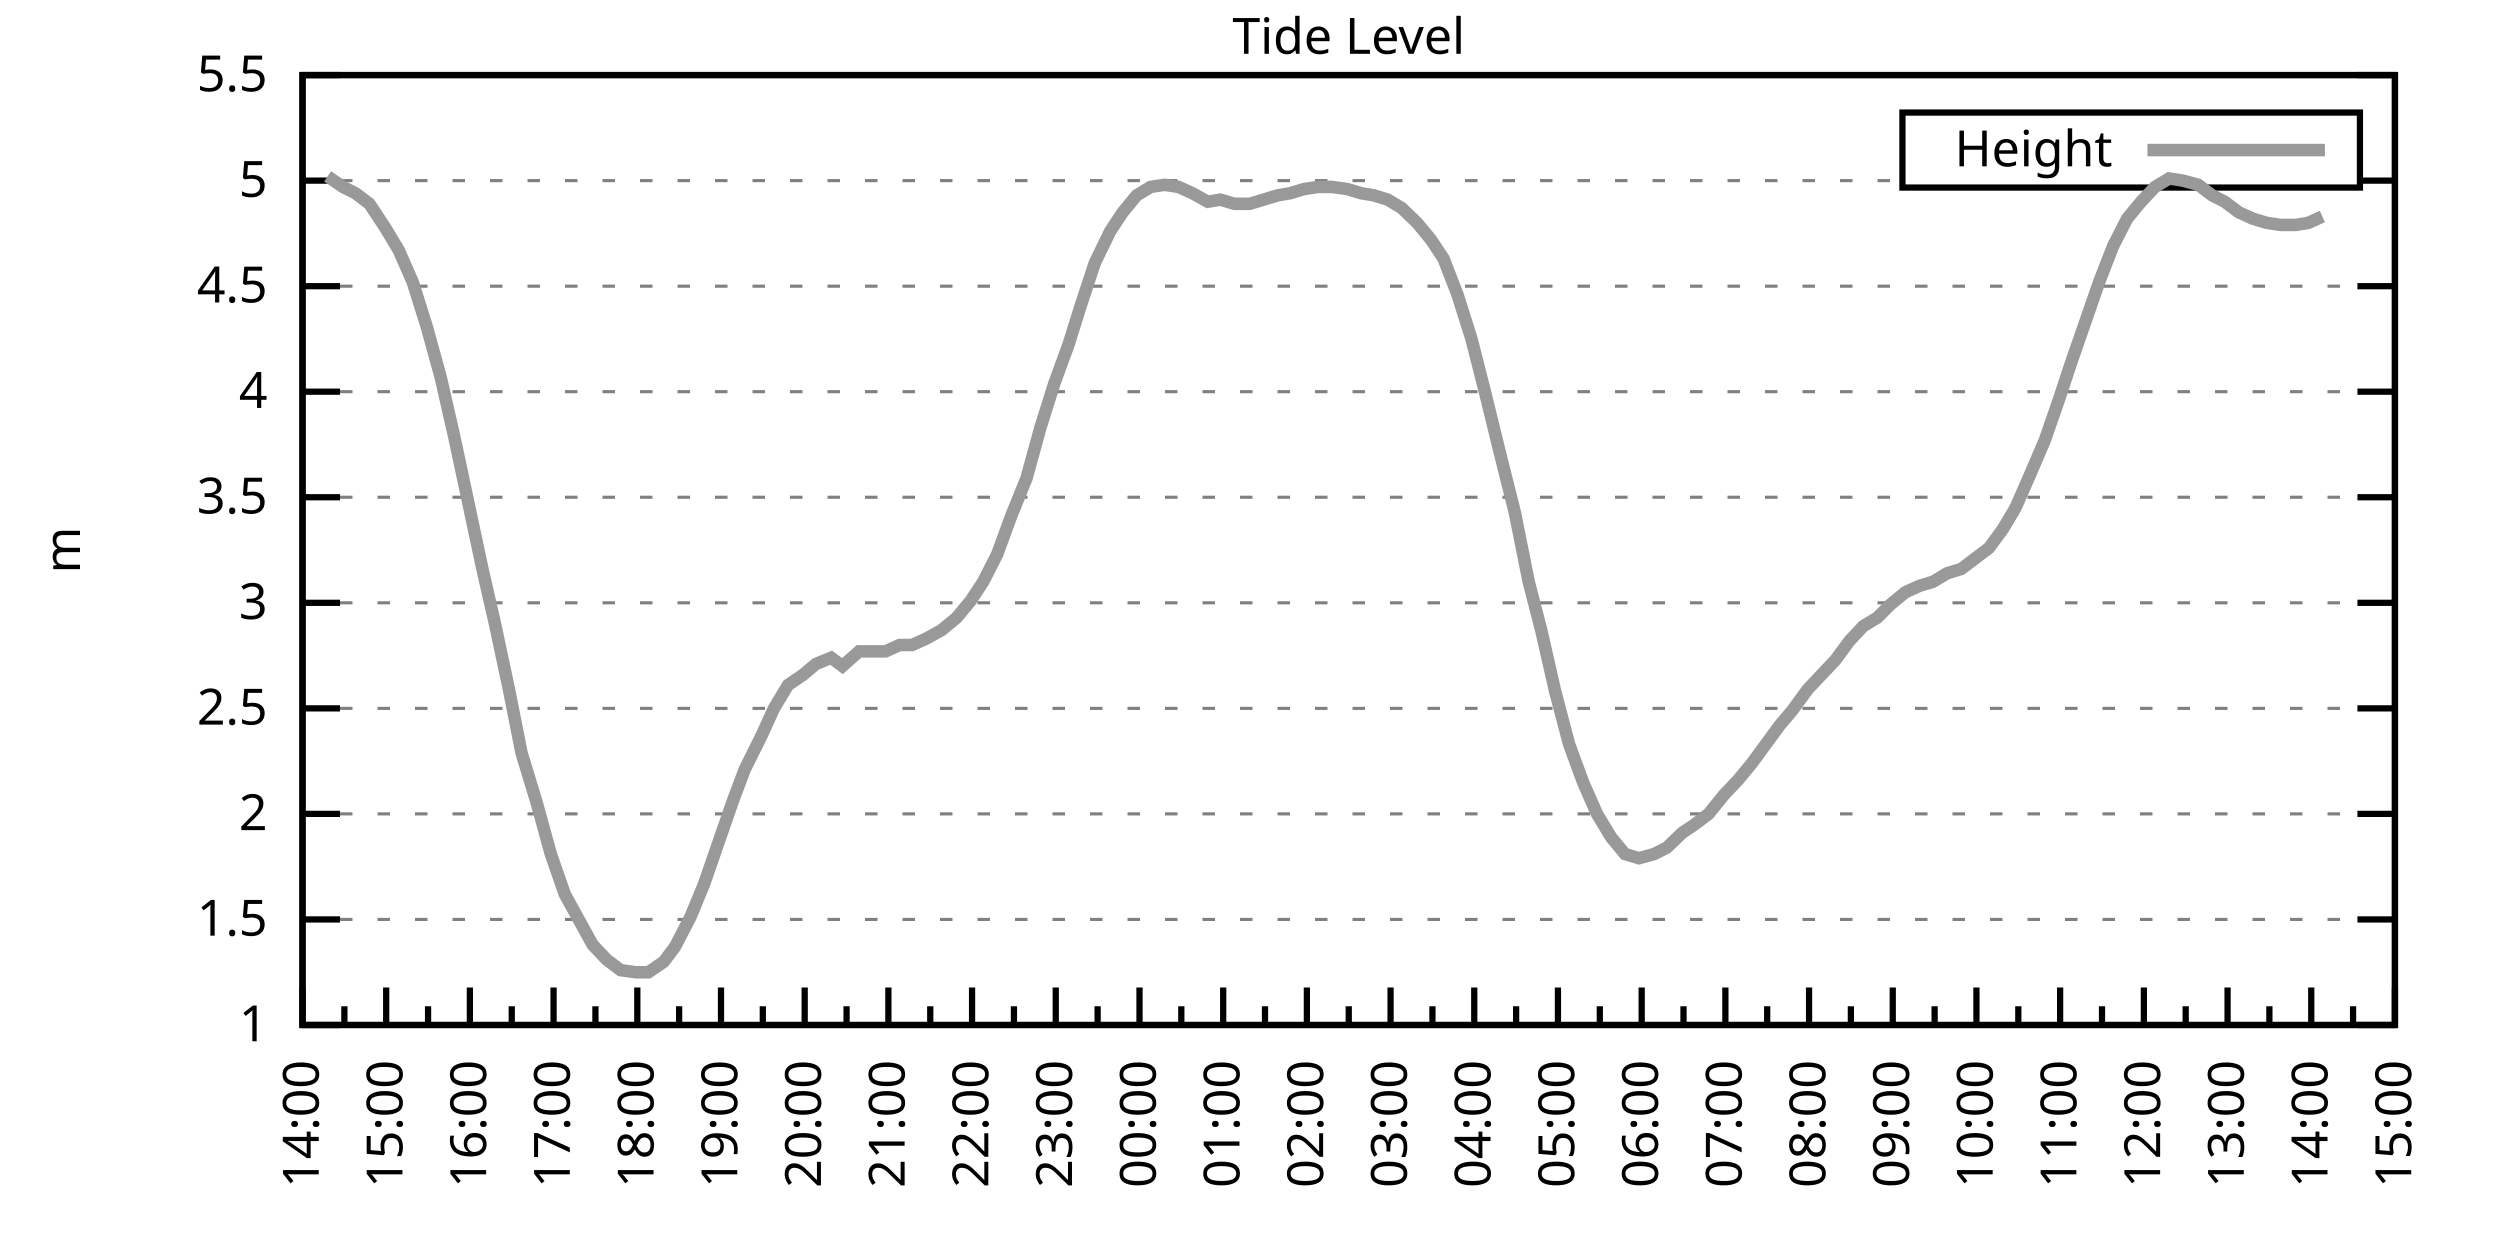
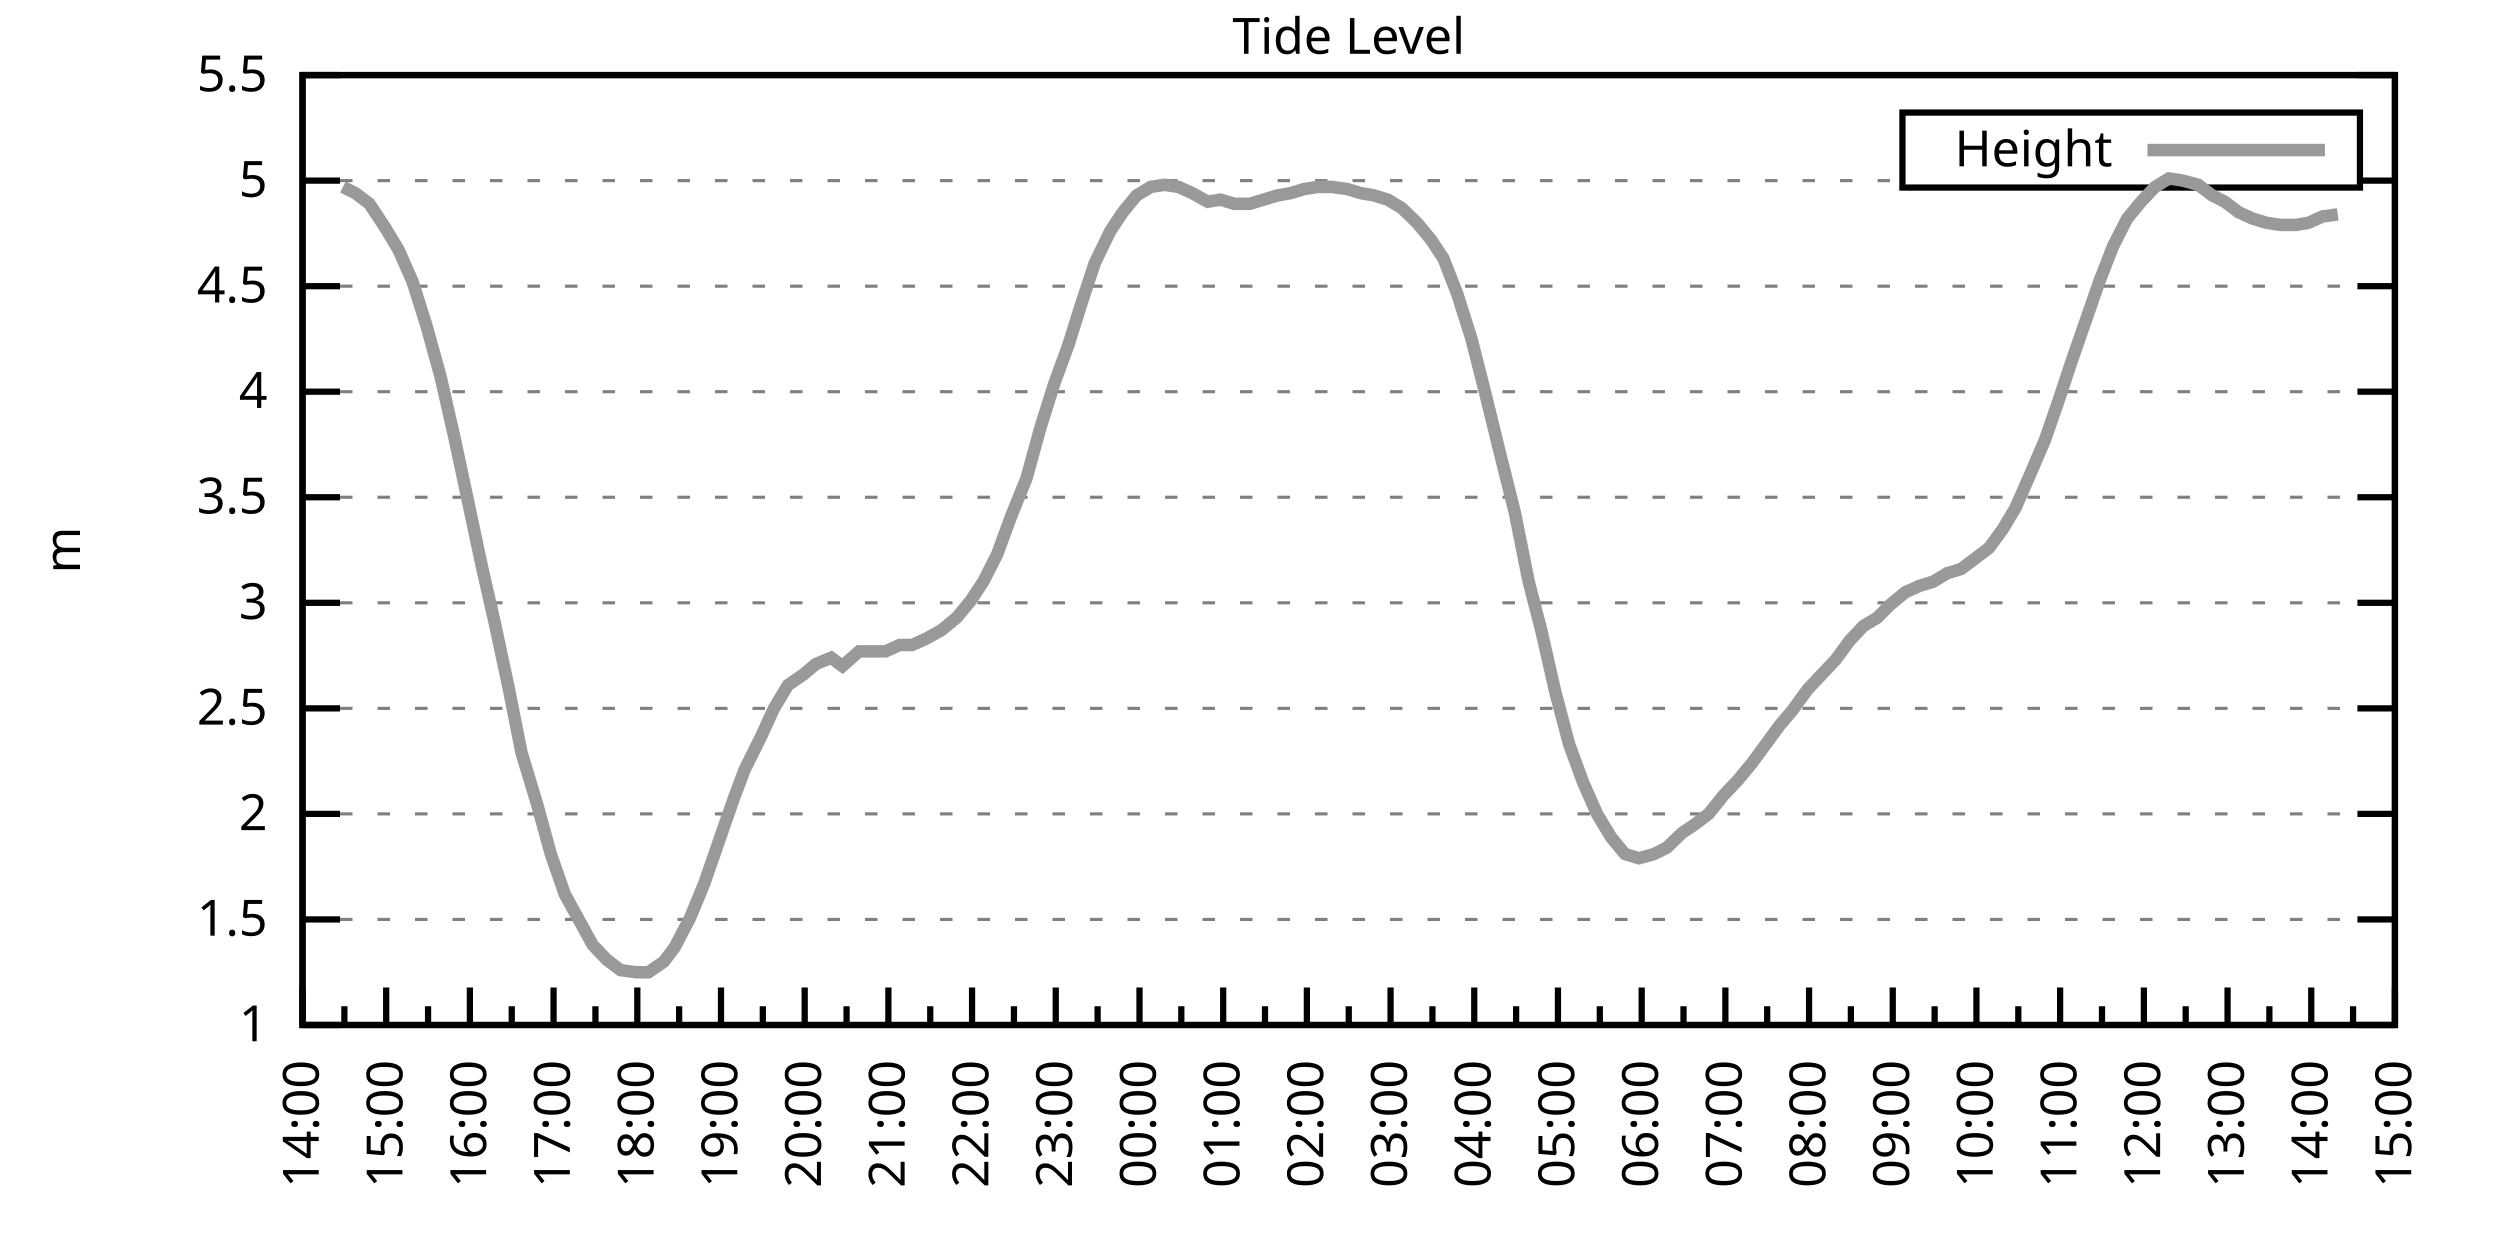
<svg xmlns="http://www.w3.org/2000/svg" xmlns:xlink="http://www.w3.org/1999/xlink" width="400" height="200" viewBox="0 0 400 200">
  <g id="gnuplot_canvas">
    <rect x="0" y="0" width="400" height="200" fill="none" />
    <defs>
      <circle id="gpDot" r="0.5" stroke-width="0.5" stroke="currentColor" />
      <path id="gpPt0" stroke-width="0.333" stroke="currentColor" d="M-1,0 h2 M0,-1 v2" />
      <path id="gpPt1" stroke-width="0.333" stroke="currentColor" d="M-1,-1 L1,1 M1,-1 L-1,1" />
      <path id="gpPt2" stroke-width="0.333" stroke="currentColor" d="M-1,0 L1,0 M0,-1 L0,1 M-1,-1 L1,1 M-1,1 L1,-1" />
      <rect id="gpPt3" stroke-width="0.333" stroke="currentColor" x="-1" y="-1" width="2" height="2" />
      <rect id="gpPt4" stroke-width="0.333" stroke="currentColor" fill="currentColor" x="-1" y="-1" width="2" height="2" />
      <circle id="gpPt5" stroke-width="0.333" stroke="currentColor" cx="0" cy="0" r="1" />
      <use xlink:href="#gpPt5" id="gpPt6" fill="currentColor" stroke="none" />
      <path id="gpPt7" stroke-width="0.333" stroke="currentColor" d="M0,-1.33 L-1.33,0.67 L1.33,0.67 z" />
      <use xlink:href="#gpPt7" id="gpPt8" fill="currentColor" stroke="none" />
      <use xlink:href="#gpPt7" id="gpPt9" stroke="currentColor" transform="rotate(180)" />
      <use xlink:href="#gpPt9" id="gpPt10" fill="currentColor" stroke="none" />
      <use xlink:href="#gpPt3" id="gpPt11" stroke="currentColor" transform="rotate(45)" />
      <use xlink:href="#gpPt11" id="gpPt12" fill="currentColor" stroke="none" />
      <path id="gpPt13" stroke-width="0.333" stroke="currentColor" d="M0,1.330 L1.265,0.411 L0.782,-1.067 L-0.782,-1.076 L-1.265,0.411 z" />
      <use xlink:href="#gpPt13" id="gpPt14" fill="currentColor" stroke="none" />
      <filter id="textbox" filterUnits="objectBoundingBox" x="0" y="0" height="1" width="1">
        <feFlood flood-color="white" flood-opacity="1" result="bgnd" />
        <feComposite in="SourceGraphic" in2="bgnd" operator="atop" />
      </filter>
      <filter id="greybox" filterUnits="objectBoundingBox" x="0" y="0" height="1" width="1">
        <feFlood flood-color="lightgrey" flood-opacity="1" result="grey" />
        <feComposite in="SourceGraphic" in2="grey" operator="atop" />
      </filter>
    </defs>
    <g fill="none" color="white" stroke="currentColor" stroke-width="1.00" stroke-linecap="butt" stroke-linejoin="miter">
</g>
    <g fill="none" color="black" stroke="currentColor" stroke-width="1.00" stroke-linecap="butt" stroke-linejoin="miter">
      <g stroke="none" shape-rendering="crispEdges">
        <polygon fill="rgb(255, 255, 255)" points="48.40,164.00 383.18,164.00 383.18,12.02 48.40,12.02 " />
      </g>
    </g>
    <g fill="none" color="black" stroke="currentColor" stroke-width="1.00" stroke-linecap="butt" stroke-linejoin="miter">
</g>
    <g fill="none" color="black" stroke="black" stroke-width="0.50" stroke-linecap="butt" stroke-linejoin="miter">
</g>
    <g fill="none" color="gray" stroke="currentColor" stroke-width="0.50" stroke-linecap="butt" stroke-linejoin="miter">
      <path stroke="gray" stroke-dasharray="2,4" class="gridline" d="M48.40,164.00 L383.19,164.00  " />
    </g>
    <g fill="none" color="gray" stroke="gray" stroke-width="1.00" stroke-linecap="butt" stroke-linejoin="miter">
</g>
    <g fill="none" color="black" stroke="currentColor" stroke-width="1.00" stroke-linecap="butt" stroke-linejoin="miter">
      <path stroke="black" d="M48.40,164.00 L54.40,164.00 M383.19,164.00 L377.19,164.00  " />
      <g transform="translate(42.80,166.60)" stroke="none" fill="black" font-family="Sans" font-size="8.00" text-anchor="end">
        <text>
          <tspan font-family="Sans"> 1</tspan>
        </text>
      </g>
    </g>
    <g fill="none" color="black" stroke="currentColor" stroke-width="1.00" stroke-linecap="butt" stroke-linejoin="miter">
</g>
    <g fill="none" color="black" stroke="black" stroke-width="0.50" stroke-linecap="butt" stroke-linejoin="miter">
</g>
    <g fill="none" color="gray" stroke="currentColor" stroke-width="0.50" stroke-linecap="butt" stroke-linejoin="miter">
      <path stroke="gray" stroke-dasharray="2,4" class="gridline" d="M48.40,147.11 L383.19,147.11  " />
    </g>
    <g fill="none" color="gray" stroke="gray" stroke-width="1.00" stroke-linecap="butt" stroke-linejoin="miter">
</g>
    <g fill="none" color="black" stroke="currentColor" stroke-width="1.00" stroke-linecap="butt" stroke-linejoin="miter">
      <path stroke="black" d="M48.40,147.11 L54.40,147.11 M383.19,147.11 L377.19,147.11  " />
      <g transform="translate(42.80,149.71)" stroke="none" fill="black" font-family="Sans" font-size="8.00" text-anchor="end">
        <text>
          <tspan font-family="Sans"> 1.5</tspan>
        </text>
      </g>
    </g>
    <g fill="none" color="black" stroke="currentColor" stroke-width="1.00" stroke-linecap="butt" stroke-linejoin="miter">
</g>
    <g fill="none" color="black" stroke="black" stroke-width="0.50" stroke-linecap="butt" stroke-linejoin="miter">
</g>
    <g fill="none" color="gray" stroke="currentColor" stroke-width="0.50" stroke-linecap="butt" stroke-linejoin="miter">
      <path stroke="gray" stroke-dasharray="2,4" class="gridline" d="M48.40,130.22 L383.19,130.22  " />
    </g>
    <g fill="none" color="gray" stroke="gray" stroke-width="1.00" stroke-linecap="butt" stroke-linejoin="miter">
</g>
    <g fill="none" color="black" stroke="currentColor" stroke-width="1.00" stroke-linecap="butt" stroke-linejoin="miter">
      <path stroke="black" d="M48.40,130.22 L54.40,130.22 M383.19,130.22 L377.19,130.22  " />
      <g transform="translate(42.80,132.82)" stroke="none" fill="black" font-family="Sans" font-size="8.00" text-anchor="end">
        <text>
          <tspan font-family="Sans"> 2</tspan>
        </text>
      </g>
    </g>
    <g fill="none" color="black" stroke="currentColor" stroke-width="1.00" stroke-linecap="butt" stroke-linejoin="miter">
</g>
    <g fill="none" color="black" stroke="black" stroke-width="0.50" stroke-linecap="butt" stroke-linejoin="miter">
</g>
    <g fill="none" color="gray" stroke="currentColor" stroke-width="0.50" stroke-linecap="butt" stroke-linejoin="miter">
      <path stroke="gray" stroke-dasharray="2,4" class="gridline" d="M48.40,113.34 L383.19,113.34  " />
    </g>
    <g fill="none" color="gray" stroke="gray" stroke-width="1.00" stroke-linecap="butt" stroke-linejoin="miter">
</g>
    <g fill="none" color="black" stroke="currentColor" stroke-width="1.00" stroke-linecap="butt" stroke-linejoin="miter">
      <path stroke="black" d="M48.40,113.34 L54.40,113.34 M383.19,113.34 L377.19,113.34  " />
      <g transform="translate(42.80,115.94)" stroke="none" fill="black" font-family="Sans" font-size="8.00" text-anchor="end">
        <text>
          <tspan font-family="Sans"> 2.5</tspan>
        </text>
      </g>
    </g>
    <g fill="none" color="black" stroke="currentColor" stroke-width="1.00" stroke-linecap="butt" stroke-linejoin="miter">
</g>
    <g fill="none" color="black" stroke="black" stroke-width="0.50" stroke-linecap="butt" stroke-linejoin="miter">
</g>
    <g fill="none" color="gray" stroke="currentColor" stroke-width="0.50" stroke-linecap="butt" stroke-linejoin="miter">
      <path stroke="gray" stroke-dasharray="2,4" class="gridline" d="M48.40,96.45 L383.19,96.45  " />
    </g>
    <g fill="none" color="gray" stroke="gray" stroke-width="1.00" stroke-linecap="butt" stroke-linejoin="miter">
</g>
    <g fill="none" color="black" stroke="currentColor" stroke-width="1.00" stroke-linecap="butt" stroke-linejoin="miter">
      <path stroke="black" d="M48.40,96.45 L54.40,96.45 M383.19,96.45 L377.19,96.45  " />
      <g transform="translate(42.80,99.05)" stroke="none" fill="black" font-family="Sans" font-size="8.00" text-anchor="end">
        <text>
          <tspan font-family="Sans"> 3</tspan>
        </text>
      </g>
    </g>
    <g fill="none" color="black" stroke="currentColor" stroke-width="1.00" stroke-linecap="butt" stroke-linejoin="miter">
</g>
    <g fill="none" color="black" stroke="black" stroke-width="0.50" stroke-linecap="butt" stroke-linejoin="miter">
</g>
    <g fill="none" color="gray" stroke="currentColor" stroke-width="0.50" stroke-linecap="butt" stroke-linejoin="miter">
      <path stroke="gray" stroke-dasharray="2,4" class="gridline" d="M48.40,79.56 L383.19,79.56  " />
    </g>
    <g fill="none" color="gray" stroke="gray" stroke-width="1.00" stroke-linecap="butt" stroke-linejoin="miter">
</g>
    <g fill="none" color="black" stroke="currentColor" stroke-width="1.00" stroke-linecap="butt" stroke-linejoin="miter">
      <path stroke="black" d="M48.40,79.56 L54.40,79.56 M383.19,79.56 L377.19,79.56  " />
      <g transform="translate(42.80,82.16)" stroke="none" fill="black" font-family="Sans" font-size="8.00" text-anchor="end">
        <text>
          <tspan font-family="Sans"> 3.5</tspan>
        </text>
      </g>
    </g>
    <g fill="none" color="black" stroke="currentColor" stroke-width="1.00" stroke-linecap="butt" stroke-linejoin="miter">
</g>
    <g fill="none" color="black" stroke="black" stroke-width="0.50" stroke-linecap="butt" stroke-linejoin="miter">
</g>
    <g fill="none" color="gray" stroke="currentColor" stroke-width="0.50" stroke-linecap="butt" stroke-linejoin="miter">
      <path stroke="gray" stroke-dasharray="2,4" class="gridline" d="M48.40,62.67 L383.19,62.67  " />
    </g>
    <g fill="none" color="gray" stroke="gray" stroke-width="1.00" stroke-linecap="butt" stroke-linejoin="miter">
</g>
    <g fill="none" color="black" stroke="currentColor" stroke-width="1.00" stroke-linecap="butt" stroke-linejoin="miter">
      <path stroke="black" d="M48.40,62.67 L54.40,62.67 M383.19,62.67 L377.19,62.67  " />
      <g transform="translate(42.80,65.27)" stroke="none" fill="black" font-family="Sans" font-size="8.00" text-anchor="end">
        <text>
          <tspan font-family="Sans"> 4</tspan>
        </text>
      </g>
    </g>
    <g fill="none" color="black" stroke="currentColor" stroke-width="1.00" stroke-linecap="butt" stroke-linejoin="miter">
</g>
    <g fill="none" color="black" stroke="black" stroke-width="0.50" stroke-linecap="butt" stroke-linejoin="miter">
</g>
    <g fill="none" color="gray" stroke="currentColor" stroke-width="0.50" stroke-linecap="butt" stroke-linejoin="miter">
      <path stroke="gray" stroke-dasharray="2,4" class="gridline" d="M48.40,45.79 L383.19,45.79  " />
    </g>
    <g fill="none" color="gray" stroke="gray" stroke-width="1.00" stroke-linecap="butt" stroke-linejoin="miter">
</g>
    <g fill="none" color="black" stroke="currentColor" stroke-width="1.00" stroke-linecap="butt" stroke-linejoin="miter">
      <path stroke="black" d="M48.40,45.79 L54.40,45.79 M383.19,45.79 L377.19,45.79  " />
      <g transform="translate(42.80,48.39)" stroke="none" fill="black" font-family="Sans" font-size="8.00" text-anchor="end">
        <text>
          <tspan font-family="Sans"> 4.5</tspan>
        </text>
      </g>
    </g>
    <g fill="none" color="black" stroke="currentColor" stroke-width="1.00" stroke-linecap="butt" stroke-linejoin="miter">
</g>
    <g fill="none" color="black" stroke="black" stroke-width="0.50" stroke-linecap="butt" stroke-linejoin="miter">
</g>
    <g fill="none" color="gray" stroke="currentColor" stroke-width="0.50" stroke-linecap="butt" stroke-linejoin="miter">
      <path stroke="gray" stroke-dasharray="2,4" class="gridline" d="M48.40,28.90 L304.39,28.90 M377.59,28.90 L383.19,28.90  " />
    </g>
    <g fill="none" color="gray" stroke="gray" stroke-width="1.00" stroke-linecap="butt" stroke-linejoin="miter">
</g>
    <g fill="none" color="black" stroke="currentColor" stroke-width="1.00" stroke-linecap="butt" stroke-linejoin="miter">
      <path stroke="black" d="M48.40,28.90 L54.40,28.90 M383.19,28.90 L377.19,28.90  " />
      <g transform="translate(42.80,31.50)" stroke="none" fill="black" font-family="Sans" font-size="8.00" text-anchor="end">
        <text>
          <tspan font-family="Sans"> 5</tspan>
        </text>
      </g>
    </g>
    <g fill="none" color="black" stroke="currentColor" stroke-width="1.00" stroke-linecap="butt" stroke-linejoin="miter">
</g>
    <g fill="none" color="black" stroke="black" stroke-width="0.50" stroke-linecap="butt" stroke-linejoin="miter">
</g>
    <g fill="none" color="gray" stroke="currentColor" stroke-width="0.50" stroke-linecap="butt" stroke-linejoin="miter">
      <path stroke="gray" stroke-dasharray="2,4" class="gridline" d="M48.40,12.01 L383.19,12.01  " />
    </g>
    <g fill="none" color="gray" stroke="gray" stroke-width="1.00" stroke-linecap="butt" stroke-linejoin="miter">
</g>
    <g fill="none" color="black" stroke="currentColor" stroke-width="1.00" stroke-linecap="butt" stroke-linejoin="miter">
      <path stroke="black" d="M48.40,12.01 L54.40,12.01 M383.19,12.01 L377.19,12.01  " />
      <g transform="translate(42.80,14.61)" stroke="none" fill="black" font-family="Sans" font-size="8.00" text-anchor="end">
        <text>
          <tspan font-family="Sans"> 5.5</tspan>
        </text>
      </g>
    </g>
    <g fill="none" color="black" stroke="currentColor" stroke-width="1.00" stroke-linecap="butt" stroke-linejoin="miter">
      <path stroke="black" d="M48.40,164.00 L48.40,158.00  " />
      <g transform="translate(51.00,169.60) rotate(270)" stroke="none" fill="black" font-family="Sans" font-size="8.00" text-anchor="end">
        <text>
          <tspan font-family="Sans">14:00</tspan>
        </text>
      </g>
    </g>
    <g fill="none" color="black" stroke="currentColor" stroke-width="1.00" stroke-linecap="butt" stroke-linejoin="miter">
      <path stroke="black" d="M55.10,164.00 L55.10,161.00 M61.79,164.00 L61.79,158.00  " />
      <g transform="translate(64.39,169.60) rotate(270)" stroke="none" fill="black" font-family="Sans" font-size="8.00" text-anchor="end">
        <text>
          <tspan font-family="Sans">15:00</tspan>
        </text>
      </g>
    </g>
    <g fill="none" color="black" stroke="currentColor" stroke-width="1.00" stroke-linecap="butt" stroke-linejoin="miter">
      <path stroke="black" d="M68.49,164.00 L68.49,161.00 M75.18,164.00 L75.18,158.00  " />
      <g transform="translate(77.78,169.60) rotate(270)" stroke="none" fill="black" font-family="Sans" font-size="8.00" text-anchor="end">
        <text>
          <tspan font-family="Sans">16:00</tspan>
        </text>
      </g>
    </g>
    <g fill="none" color="black" stroke="currentColor" stroke-width="1.00" stroke-linecap="butt" stroke-linejoin="miter">
      <path stroke="black" d="M81.88,164.00 L81.88,161.00 M88.57,164.00 L88.57,158.00  " />
      <g transform="translate(91.17,169.60) rotate(270)" stroke="none" fill="black" font-family="Sans" font-size="8.00" text-anchor="end">
        <text>
          <tspan font-family="Sans">17:00</tspan>
        </text>
      </g>
    </g>
    <g fill="none" color="black" stroke="currentColor" stroke-width="1.00" stroke-linecap="butt" stroke-linejoin="miter">
      <path stroke="black" d="M95.27,164.00 L95.27,161.00 M101.97,164.00 L101.97,158.00  " />
      <g transform="translate(104.57,169.60) rotate(270)" stroke="none" fill="black" font-family="Sans" font-size="8.00" text-anchor="end">
        <text>
          <tspan font-family="Sans">18:00</tspan>
        </text>
      </g>
    </g>
    <g fill="none" color="black" stroke="currentColor" stroke-width="1.00" stroke-linecap="butt" stroke-linejoin="miter">
      <path stroke="black" d="M108.66,164.00 L108.66,161.00 M115.36,164.00 L115.36,158.00  " />
      <g transform="translate(117.96,169.60) rotate(270)" stroke="none" fill="black" font-family="Sans" font-size="8.00" text-anchor="end">
        <text>
          <tspan font-family="Sans">19:00</tspan>
        </text>
      </g>
    </g>
    <g fill="none" color="black" stroke="currentColor" stroke-width="1.00" stroke-linecap="butt" stroke-linejoin="miter">
      <path stroke="black" d="M122.05,164.00 L122.05,161.00 M128.75,164.00 L128.75,158.00  " />
      <g transform="translate(131.35,169.60) rotate(270)" stroke="none" fill="black" font-family="Sans" font-size="8.00" text-anchor="end">
        <text>
          <tspan font-family="Sans">20:00</tspan>
        </text>
      </g>
    </g>
    <g fill="none" color="black" stroke="currentColor" stroke-width="1.00" stroke-linecap="butt" stroke-linejoin="miter">
      <path stroke="black" d="M135.45,164.00 L135.45,161.00 M142.14,164.00 L142.14,158.00  " />
      <g transform="translate(144.74,169.60) rotate(270)" stroke="none" fill="black" font-family="Sans" font-size="8.00" text-anchor="end">
        <text>
          <tspan font-family="Sans">21:00</tspan>
        </text>
      </g>
    </g>
    <g fill="none" color="black" stroke="currentColor" stroke-width="1.00" stroke-linecap="butt" stroke-linejoin="miter">
      <path stroke="black" d="M148.84,164.00 L148.84,161.00 M155.53,164.00 L155.53,158.00  " />
      <g transform="translate(158.13,169.60) rotate(270)" stroke="none" fill="black" font-family="Sans" font-size="8.00" text-anchor="end">
        <text>
          <tspan font-family="Sans">22:00</tspan>
        </text>
      </g>
    </g>
    <g fill="none" color="black" stroke="currentColor" stroke-width="1.00" stroke-linecap="butt" stroke-linejoin="miter">
      <path stroke="black" d="M162.23,164.00 L162.23,161.00 M168.92,164.00 L168.92,158.00  " />
      <g transform="translate(171.52,169.60) rotate(270)" stroke="none" fill="black" font-family="Sans" font-size="8.00" text-anchor="end">
        <text>
          <tspan font-family="Sans">23:00</tspan>
        </text>
      </g>
    </g>
    <g fill="none" color="black" stroke="currentColor" stroke-width="1.00" stroke-linecap="butt" stroke-linejoin="miter">
      <path stroke="black" d="M175.62,164.00 L175.62,161.00 M182.32,164.00 L182.32,158.00  " />
      <g transform="translate(184.92,169.60) rotate(270)" stroke="none" fill="black" font-family="Sans" font-size="8.00" text-anchor="end">
        <text>
          <tspan font-family="Sans">00:00</tspan>
        </text>
      </g>
    </g>
    <g fill="none" color="black" stroke="currentColor" stroke-width="1.00" stroke-linecap="butt" stroke-linejoin="miter">
      <path stroke="black" d="M189.01,164.00 L189.01,161.00 M195.71,164.00 L195.71,158.00  " />
      <g transform="translate(198.31,169.60) rotate(270)" stroke="none" fill="black" font-family="Sans" font-size="8.00" text-anchor="end">
        <text>
          <tspan font-family="Sans">01:00</tspan>
        </text>
      </g>
    </g>
    <g fill="none" color="black" stroke="currentColor" stroke-width="1.00" stroke-linecap="butt" stroke-linejoin="miter">
      <path stroke="black" d="M202.40,164.00 L202.40,161.00 M209.10,164.00 L209.10,158.00  " />
      <g transform="translate(211.70,169.60) rotate(270)" stroke="none" fill="black" font-family="Sans" font-size="8.00" text-anchor="end">
        <text>
          <tspan font-family="Sans">02:00</tspan>
        </text>
      </g>
    </g>
    <g fill="none" color="black" stroke="currentColor" stroke-width="1.00" stroke-linecap="butt" stroke-linejoin="miter">
      <path stroke="black" d="M215.80,164.00 L215.80,161.00 M222.49,164.00 L222.49,158.00  " />
      <g transform="translate(225.09,169.60) rotate(270)" stroke="none" fill="black" font-family="Sans" font-size="8.00" text-anchor="end">
        <text>
          <tspan font-family="Sans">03:00</tspan>
        </text>
      </g>
    </g>
    <g fill="none" color="black" stroke="currentColor" stroke-width="1.00" stroke-linecap="butt" stroke-linejoin="miter">
      <path stroke="black" d="M229.19,164.00 L229.19,161.00 M235.88,164.00 L235.88,158.00  " />
      <g transform="translate(238.48,169.60) rotate(270)" stroke="none" fill="black" font-family="Sans" font-size="8.00" text-anchor="end">
        <text>
          <tspan font-family="Sans">04:00</tspan>
        </text>
      </g>
    </g>
    <g fill="none" color="black" stroke="currentColor" stroke-width="1.00" stroke-linecap="butt" stroke-linejoin="miter">
      <path stroke="black" d="M242.58,164.00 L242.58,161.00 M249.27,164.00 L249.27,158.00  " />
      <g transform="translate(251.87,169.60) rotate(270)" stroke="none" fill="black" font-family="Sans" font-size="8.00" text-anchor="end">
        <text>
          <tspan font-family="Sans">05:00</tspan>
        </text>
      </g>
    </g>
    <g fill="none" color="black" stroke="currentColor" stroke-width="1.00" stroke-linecap="butt" stroke-linejoin="miter">
      <path stroke="black" d="M255.97,164.00 L255.97,161.00 M262.67,164.00 L262.67,158.00  " />
      <g transform="translate(265.27,169.60) rotate(270)" stroke="none" fill="black" font-family="Sans" font-size="8.00" text-anchor="end">
        <text>
          <tspan font-family="Sans">06:00</tspan>
        </text>
      </g>
    </g>
    <g fill="none" color="black" stroke="currentColor" stroke-width="1.00" stroke-linecap="butt" stroke-linejoin="miter">
      <path stroke="black" d="M269.36,164.00 L269.36,161.00 M276.06,164.00 L276.06,158.00  " />
      <g transform="translate(278.66,169.60) rotate(270)" stroke="none" fill="black" font-family="Sans" font-size="8.00" text-anchor="end">
        <text>
          <tspan font-family="Sans">07:00</tspan>
        </text>
      </g>
    </g>
    <g fill="none" color="black" stroke="currentColor" stroke-width="1.00" stroke-linecap="butt" stroke-linejoin="miter">
      <path stroke="black" d="M282.75,164.00 L282.75,161.00 M289.45,164.00 L289.45,158.00  " />
      <g transform="translate(292.05,169.60) rotate(270)" stroke="none" fill="black" font-family="Sans" font-size="8.00" text-anchor="end">
        <text>
          <tspan font-family="Sans">08:00</tspan>
        </text>
      </g>
    </g>
    <g fill="none" color="black" stroke="currentColor" stroke-width="1.00" stroke-linecap="butt" stroke-linejoin="miter">
      <path stroke="black" d="M296.14,164.00 L296.14,161.00 M302.84,164.00 L302.84,158.00  " />
      <g transform="translate(305.44,169.60) rotate(270)" stroke="none" fill="black" font-family="Sans" font-size="8.00" text-anchor="end">
        <text>
          <tspan font-family="Sans">09:00</tspan>
        </text>
      </g>
    </g>
    <g fill="none" color="black" stroke="currentColor" stroke-width="1.00" stroke-linecap="butt" stroke-linejoin="miter">
      <path stroke="black" d="M309.54,164.00 L309.54,161.00 M316.23,164.00 L316.23,158.00  " />
      <g transform="translate(318.83,169.60) rotate(270)" stroke="none" fill="black" font-family="Sans" font-size="8.00" text-anchor="end">
        <text>
          <tspan font-family="Sans">10:00</tspan>
        </text>
      </g>
    </g>
    <g fill="none" color="black" stroke="currentColor" stroke-width="1.00" stroke-linecap="butt" stroke-linejoin="miter">
      <path stroke="black" d="M322.93,164.00 L322.93,161.00 M329.62,164.00 L329.62,158.00  " />
      <g transform="translate(332.22,169.60) rotate(270)" stroke="none" fill="black" font-family="Sans" font-size="8.00" text-anchor="end">
        <text>
          <tspan font-family="Sans">11:00</tspan>
        </text>
      </g>
    </g>
    <g fill="none" color="black" stroke="currentColor" stroke-width="1.00" stroke-linecap="butt" stroke-linejoin="miter">
      <path stroke="black" d="M336.32,164.00 L336.32,161.00 M343.02,164.00 L343.02,158.00  " />
      <g transform="translate(345.62,169.60) rotate(270)" stroke="none" fill="black" font-family="Sans" font-size="8.00" text-anchor="end">
        <text>
          <tspan font-family="Sans">12:00</tspan>
        </text>
      </g>
    </g>
    <g fill="none" color="black" stroke="currentColor" stroke-width="1.00" stroke-linecap="butt" stroke-linejoin="miter">
      <path stroke="black" d="M349.71,164.00 L349.71,161.00 M356.41,164.00 L356.41,158.00  " />
      <g transform="translate(359.01,169.60) rotate(270)" stroke="none" fill="black" font-family="Sans" font-size="8.00" text-anchor="end">
        <text>
          <tspan font-family="Sans">13:00</tspan>
        </text>
      </g>
    </g>
    <g fill="none" color="black" stroke="currentColor" stroke-width="1.00" stroke-linecap="butt" stroke-linejoin="miter">
      <path stroke="black" d="M363.10,164.00 L363.10,161.00 M369.80,164.00 L369.80,158.00  " />
      <g transform="translate(372.40,169.60) rotate(270)" stroke="none" fill="black" font-family="Sans" font-size="8.00" text-anchor="end">
        <text>
          <tspan font-family="Sans">14:00</tspan>
        </text>
      </g>
    </g>
    <g fill="none" color="black" stroke="currentColor" stroke-width="1.00" stroke-linecap="butt" stroke-linejoin="miter">
      <path stroke="black" d="M376.49,164.00 L376.49,161.00 M383.19,164.00 L383.19,158.00  " />
      <g transform="translate(385.79,169.60) rotate(270)" stroke="none" fill="black" font-family="Sans" font-size="8.00" text-anchor="end">
        <text>
          <tspan font-family="Sans">15:00</tspan>
        </text>
      </g>
    </g>
    <g fill="none" color="black" stroke="currentColor" stroke-width="1.00" stroke-linecap="butt" stroke-linejoin="miter">
</g>
    <g fill="none" color="black" stroke="currentColor" stroke-width="1.00" stroke-linecap="butt" stroke-linejoin="miter">
      <path stroke="black" d="M48.40,12.01 L48.40,164.00 L383.19,164.00 L383.19,12.01 L48.40,12.01 Z  " />
    </g>
    <g fill="none" color="black" stroke="currentColor" stroke-width="1.00" stroke-linecap="butt" stroke-linejoin="miter">
      <g transform="translate(12.80,88.01) rotate(270)" stroke="none" fill="black" font-family="Sans" font-size="8.00" text-anchor="middle">
        <text>
          <tspan font-family="Sans">m</tspan>
        </text>
      </g>
    </g>
    <g fill="none" color="black" stroke="currentColor" stroke-width="1.00" stroke-linecap="butt" stroke-linejoin="miter">
</g>
    <g fill="none" color="black" stroke="currentColor" stroke-width="1.00" stroke-linecap="butt" stroke-linejoin="miter">
      <path stroke="black" d="M304.39,30.01 L304.39,18.01 L377.59,18.01 L377.59,30.01 L304.39,30.01 Z  " />
    </g>
    <g id="Tide_level_plot_1">
      <g fill="none" color="white" stroke="black" stroke-width="2.00" stroke-linecap="butt" stroke-linejoin="miter">
</g>
      <g fill="none" color="black" stroke="currentColor" stroke-width="2.00" stroke-linecap="butt" stroke-linejoin="miter">
        <g transform="translate(337.99,26.61)" stroke="none" fill="black" font-family="Sans" font-size="8.00" text-anchor="end">
          <text>
            <tspan font-family="Sans">Height</tspan>
          </text>
        </g>
      </g>
      <g fill="none" color="black" stroke="currentColor" stroke-width="2.00" stroke-linecap="butt" stroke-linejoin="miter">
-         <path stroke="rgb(153, 153, 153)" d="M343.59,24.01 L371.99,24.01 M52.42,28.22 L54.87,29.91 L56.88,30.92 L59.11,32.61 L61.57,36.33 L63.80,40.04   L66.03,45.11 L68.26,52.20 L70.50,60.31 L72.73,70.10 L74.96,80.57 L77.19,91.04 L79.20,99.83 L81.43,110.30   L83.44,120.43 L85.90,128.54 L88.13,136.64 L90.36,143.06 L92.59,147.11 L94.82,151.17 L97.06,153.53 L99.29,155.22   L101.74,155.56 L103.75,155.56 L106.21,153.87 L107.99,151.50 L110.45,146.77 L112.68,141.37 L115.13,134.28 L117.37,127.86   L119.15,123.13 L121.83,117.73 L123.84,113.34 L126.07,109.62 L128.53,107.93 L130.54,106.24 L132.99,105.23 L134.78,106.58   L137.45,104.22 L139.69,104.22 L141.69,104.22 L143.93,103.20 L145.94,103.20 L148.17,102.19 L150.62,100.84 L153.08,98.81   L155.31,96.11 L157.32,93.07 L159.55,88.68 L161.78,82.60 L164.24,76.52 L166.47,68.42 L168.70,61.32 L170.93,55.24   L172.94,48.83 L175.17,42.07 L177.63,37.00 L179.64,33.96 L181.87,31.26 L184.10,29.91 L186.33,29.57 L188.57,29.91   L190.80,30.92 L193.25,32.28 L195.26,31.94 L197.49,32.61 L199.95,32.61 L202.18,31.94 L204.41,31.26 L206.42,30.92   L208.65,30.25 L210.88,29.91 L213.12,29.91 L215.57,30.25 L217.80,30.92 L219.81,31.26 L222.04,31.94 L224.28,33.29   L226.73,35.65 L228.96,38.35 L230.97,41.39 L233.20,47.14 L235.44,54.23 L237.67,63.01 L239.90,72.13 L242.36,81.93   L244.59,93.07 L246.60,100.84 L248.83,110.63 L251.06,119.08 L253.29,125.16 L255.52,130.22 L257.76,133.94 L259.99,136.64   L262.22,137.32 L264.67,136.64 L266.68,135.63 L269.14,133.26 L271.15,131.91 L273.38,130.22 L275.83,127.18 L278.07,124.82   L280.30,122.12 L282.53,119.08 L284.76,116.04 L286.77,113.67 L289.23,110.30 L291.46,107.93 L293.69,105.57 L295.92,102.53   L298.15,100.16 L300.39,98.81 L302.39,96.79 L304.85,94.76 L307.08,93.75 L309.31,93.07 L311.54,91.72 L313.78,91.04   L316.01,89.36 L318.24,87.67 L320.47,84.63 L322.48,81.25 L324.71,76.18 L327.17,70.44 L329.40,64.02 L331.41,57.94   L333.64,51.53 L335.87,45.11 L338.10,39.37 L340.34,34.98 L342.57,32.28 L344.80,29.91 L347.03,28.56 L349.26,28.90   L351.72,29.57 L353.95,31.26 L355.96,32.28 L358.19,33.96 L360.42,34.98 L362.66,35.65 L364.89,35.99 L367.34,35.99   L369.35,35.65 L371.58,34.64  " />
+         <path stroke="rgb(153, 153, 153)" d="M343.59,24.01 L371.99,24.01 M54.87,29.91 L56.88,30.92 L59.11,32.61 L61.57,36.33 L63.80,40.04 L66.03,45.11   L68.26,52.20 L70.50,60.31 L72.73,70.10 L74.96,80.57 L77.19,91.04 L79.20,99.83 L81.43,110.30 L83.44,120.43   L85.90,128.54 L88.13,136.64 L90.36,143.06 L92.59,147.11 L94.82,151.17 L97.06,153.53 L99.29,155.22 L101.74,155.56   L103.75,155.56 L106.21,153.87 L107.99,151.50 L110.45,146.77 L112.68,141.37 L115.13,134.28 L117.37,127.86 L119.15,123.13   L121.83,117.73 L123.84,113.34 L126.07,109.62 L128.53,107.93 L130.54,106.24 L132.99,105.23 L134.78,106.58 L137.45,104.22   L139.69,104.22 L141.69,104.22 L143.93,103.20 L145.94,103.20 L148.17,102.19 L150.62,100.84 L153.08,98.81 L155.31,96.11   L157.32,93.07 L159.55,88.68 L161.78,82.60 L164.24,76.52 L166.47,68.42 L168.70,61.32 L170.93,55.24 L172.94,48.83   L175.17,42.07 L177.63,37.00 L179.64,33.96 L181.87,31.26 L184.10,29.91 L186.33,29.57 L188.57,29.91 L190.80,30.92   L193.25,32.28 L195.26,31.94 L197.49,32.61 L199.95,32.61 L202.18,31.94 L204.41,31.26 L206.42,30.92 L208.65,30.25   L210.88,29.91 L213.12,29.91 L215.57,30.25 L217.80,30.92 L219.81,31.26 L222.04,31.94 L224.28,33.29 L226.73,35.65   L228.96,38.35 L230.97,41.39 L233.20,47.14 L235.44,54.23 L237.67,63.01 L239.90,72.13 L242.36,81.93 L244.59,93.07   L246.60,100.84 L248.83,110.63 L251.06,119.08 L253.29,125.16 L255.52,130.22 L257.76,133.94 L259.99,136.64 L262.22,137.32   L264.67,136.64 L266.68,135.63 L269.14,133.26 L271.15,131.91 L273.38,130.22 L275.83,127.18 L278.07,124.82 L280.30,122.12   L282.53,119.08 L284.76,116.04 L286.77,113.67 L289.23,110.30 L291.46,107.93 L293.69,105.57 L295.92,102.53 L298.15,100.16   L300.39,98.81 L302.39,96.79 L304.85,94.76 L307.08,93.75 L309.31,93.07 L311.54,91.72 L313.78,91.04 L316.01,89.36   L318.24,87.67 L320.47,84.63 L322.48,81.25 L324.71,76.18 L327.17,70.44 L329.40,64.02 L331.41,57.94 L333.64,51.53   L335.87,45.11 L338.10,39.37 L340.34,34.98 L342.57,32.28 L344.80,29.91 L347.03,28.56 L349.26,28.90 L351.72,29.57   L353.95,31.26 L355.96,32.28 L358.19,33.96 L360.42,34.98 L362.66,35.65 L364.89,35.99 L367.34,35.99 L369.35,35.65   L371.58,34.64 L374.04,34.30  " />
      </g>
    </g>
    <g fill="none" color="black" stroke="currentColor" stroke-width="2.00" stroke-linecap="butt" stroke-linejoin="miter">
</g>
    <g fill="none" color="black" stroke="black" stroke-width="1.00" stroke-linecap="butt" stroke-linejoin="miter">
</g>
    <g fill="none" color="black" stroke="currentColor" stroke-width="1.00" stroke-linecap="butt" stroke-linejoin="miter">
      <path stroke="black" d="M48.40,12.01 L48.40,164.00 L383.19,164.00 L383.19,12.01 L48.40,12.01 Z  " />
    </g>
    <g fill="none" color="black" stroke="currentColor" stroke-width="1.00" stroke-linecap="butt" stroke-linejoin="miter">
      <g transform="translate(215.79,8.61)" stroke="none" fill="black" font-family="Sans" font-size="8.00" text-anchor="middle">
        <text>
          <tspan font-family="Sans">Tide Level</tspan>
        </text>
      </g>
    </g>
    <g fill="none" color="black" stroke="currentColor" stroke-width="1.00" stroke-linecap="butt" stroke-linejoin="miter">
</g>
  </g>
</svg>
